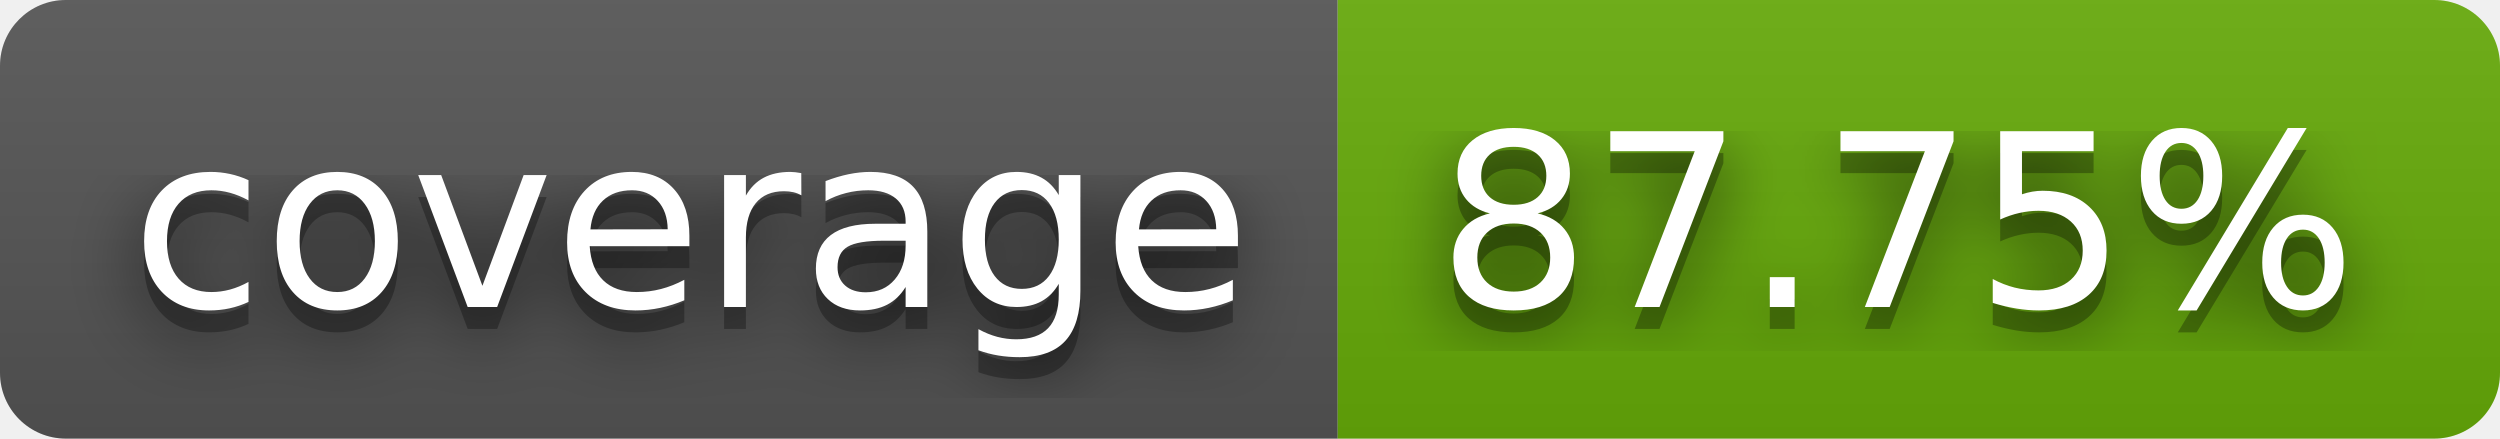
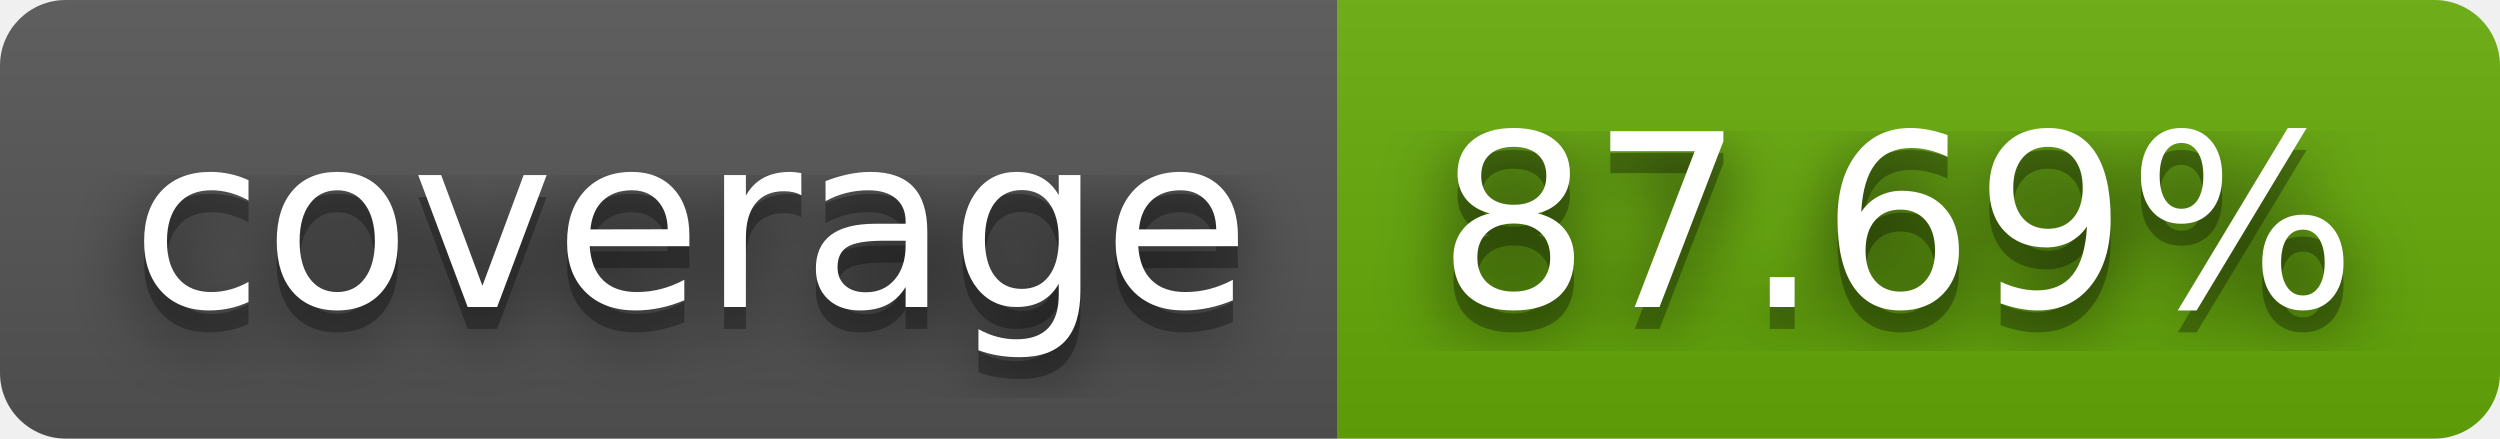
- <svg xmlns="http://www.w3.org/2000/svg" width="114" height="20" role="img" aria-label="coverage: 87.75%">
+ <svg xmlns="http://www.w3.org/2000/svg" width="114" height="20" role="img" aria-label="coverage: 87.69%">
  <filter id="blur">
    <feGaussianBlur stdDeviation="16" />
  </filter>
  <linearGradient id="s" x2="0" y2="100%">
    <stop offset="0" stop-color="#bbb" stop-opacity=".1" />
    <stop offset="1" stop-opacity=".1" />
  </linearGradient>
  <clipPath id="r">
    <rect width="114" height="20" rx="3" />
  </clipPath>
  <g clip-path="url(#r)">
    <rect width="61" height="20" fill="#555" />
    <rect x="61" width="53" height="20" fill="#67ac09" />
    <rect width="114" height="20" fill="url(#s)" />
  </g>
  <g fill="#fff" text-anchor="middle" font-family="Verdana,Geneva,DejaVu Sans,sans-serif" text-rendering="geometricPrecision" font-size="110">
    <g transform="scale(.1)">
      <g aria-hidden="true" fill="#010101">
        <text x="315" y="150" fill-opacity=".8" filter="url(#blur)" textLength="510">coverage</text>
        <text x="315" y="150" fill-opacity=".3" textLength="510">coverage</text>
      </g>
      <text x="315" y="140" textLength="510">coverage</text>
    </g>
    <g transform="scale(.1)">
      <g aria-hidden="true" fill="#010101">
-         <text x="865" y="150" fill-opacity=".8" filter="url(#blur)" textLength="430">87.75%</text>
-         <text x="865" y="150" fill-opacity=".3" textLength="430">87.75%</text>
+         <text x="865" y="150" fill-opacity=".8" filter="url(#blur)" textLength="430">87.69%</text>
+         <text x="865" y="150" fill-opacity=".3" textLength="430">87.69%</text>
      </g>
-       <text x="865" y="140" textLength="430">87.75%</text>
+       <text x="865" y="140" textLength="430">87.69%</text>
    </g>
  </g>
</svg>
